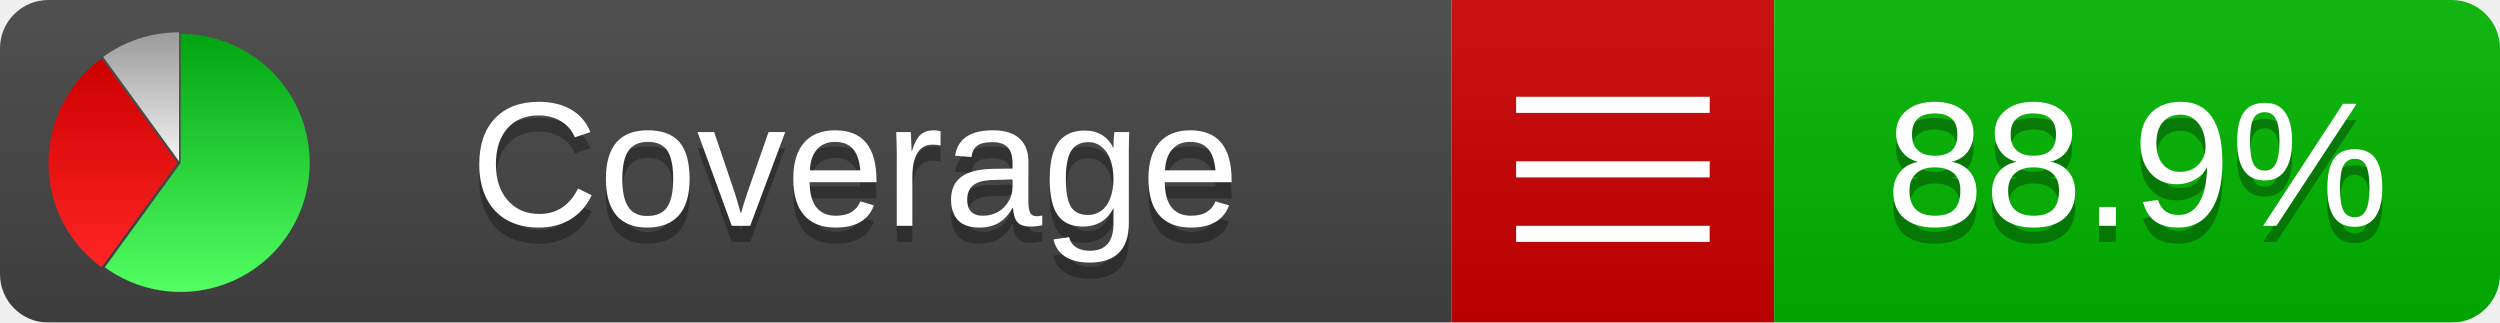
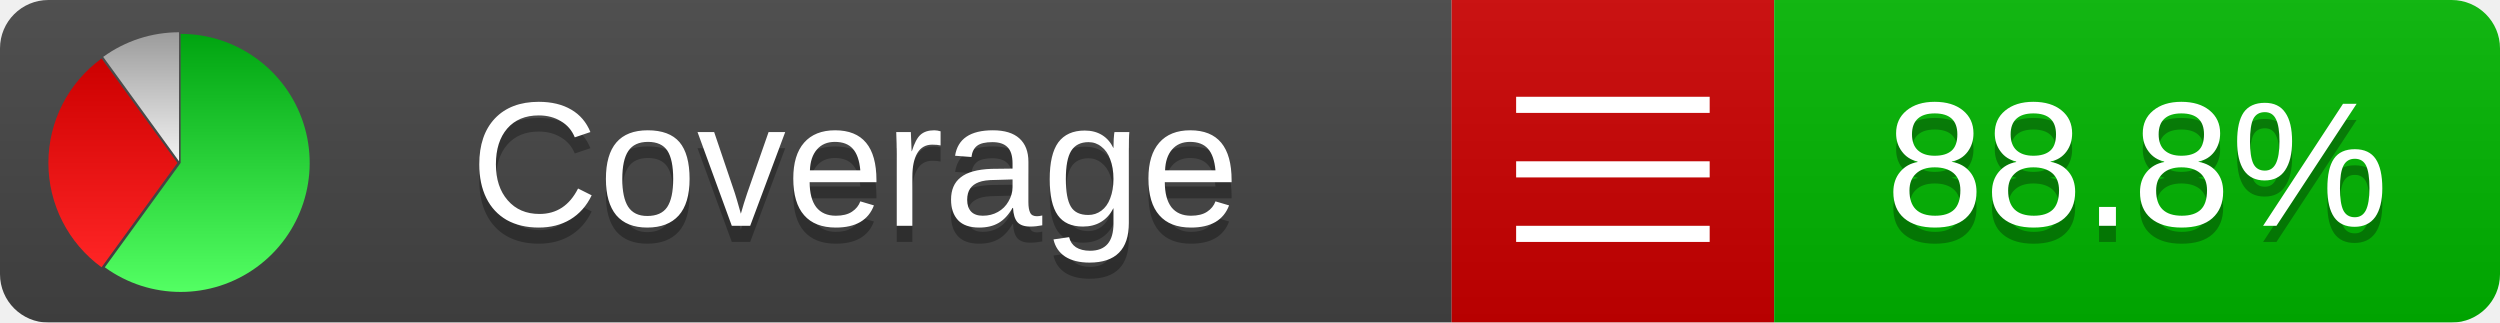
<svg xmlns="http://www.w3.org/2000/svg" xmlns:xlink="http://www.w3.org/1999/xlink" width="155" height="20">
  <style type="text/css">
          
            @keyframes fadeout {
              0 % { visibility: visible; opacity: 1; }
              40% { visibility: visible; opacity: 1; }
              50% { visibility: hidden; opacity: 0; }
              90% { visibility: hidden; opacity: 0; }
              100% { visibility: visible; opacity: 1; }
            }
            @keyframes fadein {
              0% { visibility: hidden; opacity: 0; }
              40% { visibility: hidden; opacity: 0; }
              50% { visibility: visible; opacity: 1; }
              90% { visibility: visible; opacity: 1; }
              100% { visibility: hidden; opacity: 0; }
            }
            .linecoverage {
                animation-duration: 10s;
                animation-name: fadeout;
                animation-iteration-count: infinite;
            }
            .branchcoverage {
                animation-duration: 10s;
                animation-name: fadein;
                animation-iteration-count: infinite;
            }
          
    </style>
  <defs>
    <linearGradient id="gradient" x2="0" y2="100%">
      <stop offset="0" stop-color="#bbb" stop-opacity=".1" />
      <stop offset="1" stop-opacity=".1" />
    </linearGradient>
    <linearGradient id="green" x2="0" y2="100%">
      <stop offset="0" stop-color="#00A410" />
      <stop offset="1" stop-color="#53FF63" />
    </linearGradient>
    <linearGradient id="red" x2="0" y2="100%">
      <stop offset="0" stop-color="#C00" />
      <stop offset="1" stop-color="#FF2525" />
    </linearGradient>
    <linearGradient id="gray" x2="0" y2="100%">
      <stop offset="0" stop-color="#9B9B9B" />
      <stop offset="1" stop-color="#F3F3F3" />
    </linearGradient>
    <mask id="mask">
      <rect width="155" height="20" rx="3" fill="#fff" />
    </mask>
    <g id="icon">
      <path style="fill:url(#green);" d="M205,202.5 l0,-200 a200,200 0 1,1 -117.558,361.803 z" />
      <path style="fill:url(#red);" d="M200,202.5 l-117.558,161.803 a200,200 0 0,1 0,-323.607 z" />
      <path style="fill:url(#gray);" d="M202.5,200 l-117.558,-161.803 a200,200 0 0,1 117.558,-38.196 z" />
    </g>
  </defs>
  <g mask="url(#mask)">
    <rect x="0" y="0" width="90" height="20" fill="#444" />
    <rect x="90" y="0" width="20" height="20" fill="#c00" />
    <rect x="110" y="0" width="45" height="20" fill="#00B600" />
    <rect x="0" y="0" width="155" height="20" fill="url(#gradient)" />
  </g>
  <g>
    <path class="" stroke="#fff" d="M94 6.5 h12 M94 10.5 h12 M94 14.5 h12" />
  </g>
  <g fill="#fff" text-anchor="middle" font-family="Verdana,Arial,Geneva,sans-serif" font-size="11">
    <a xlink:href="https://github.com/danielpalme/ReportGenerator" target="_top">
      <use xlink:href="#icon" transform="translate(3,2) scale(.04)" />
    </a>
    <text x="53" y="15" fill="#010101" fill-opacity=".3">Coverage</text>
    <text x="53" y="14" fill="#fff">Coverage</text>
-     <text class="" x="132.5" y="15" fill="#010101" fill-opacity=".3">88.9%</text>
-     <text class="" x="132.5" y="14">88.9%</text>
+     <text class="" x="132.5" y="15" fill="#010101" fill-opacity=".3">88.8%</text>
+     <text class="" x="132.5" y="14">88.8%</text>
  </g>
  <g>
    <rect class="" x="90" y="0" width="65" height="20" fill-opacity="0" />
  </g>
</svg>
